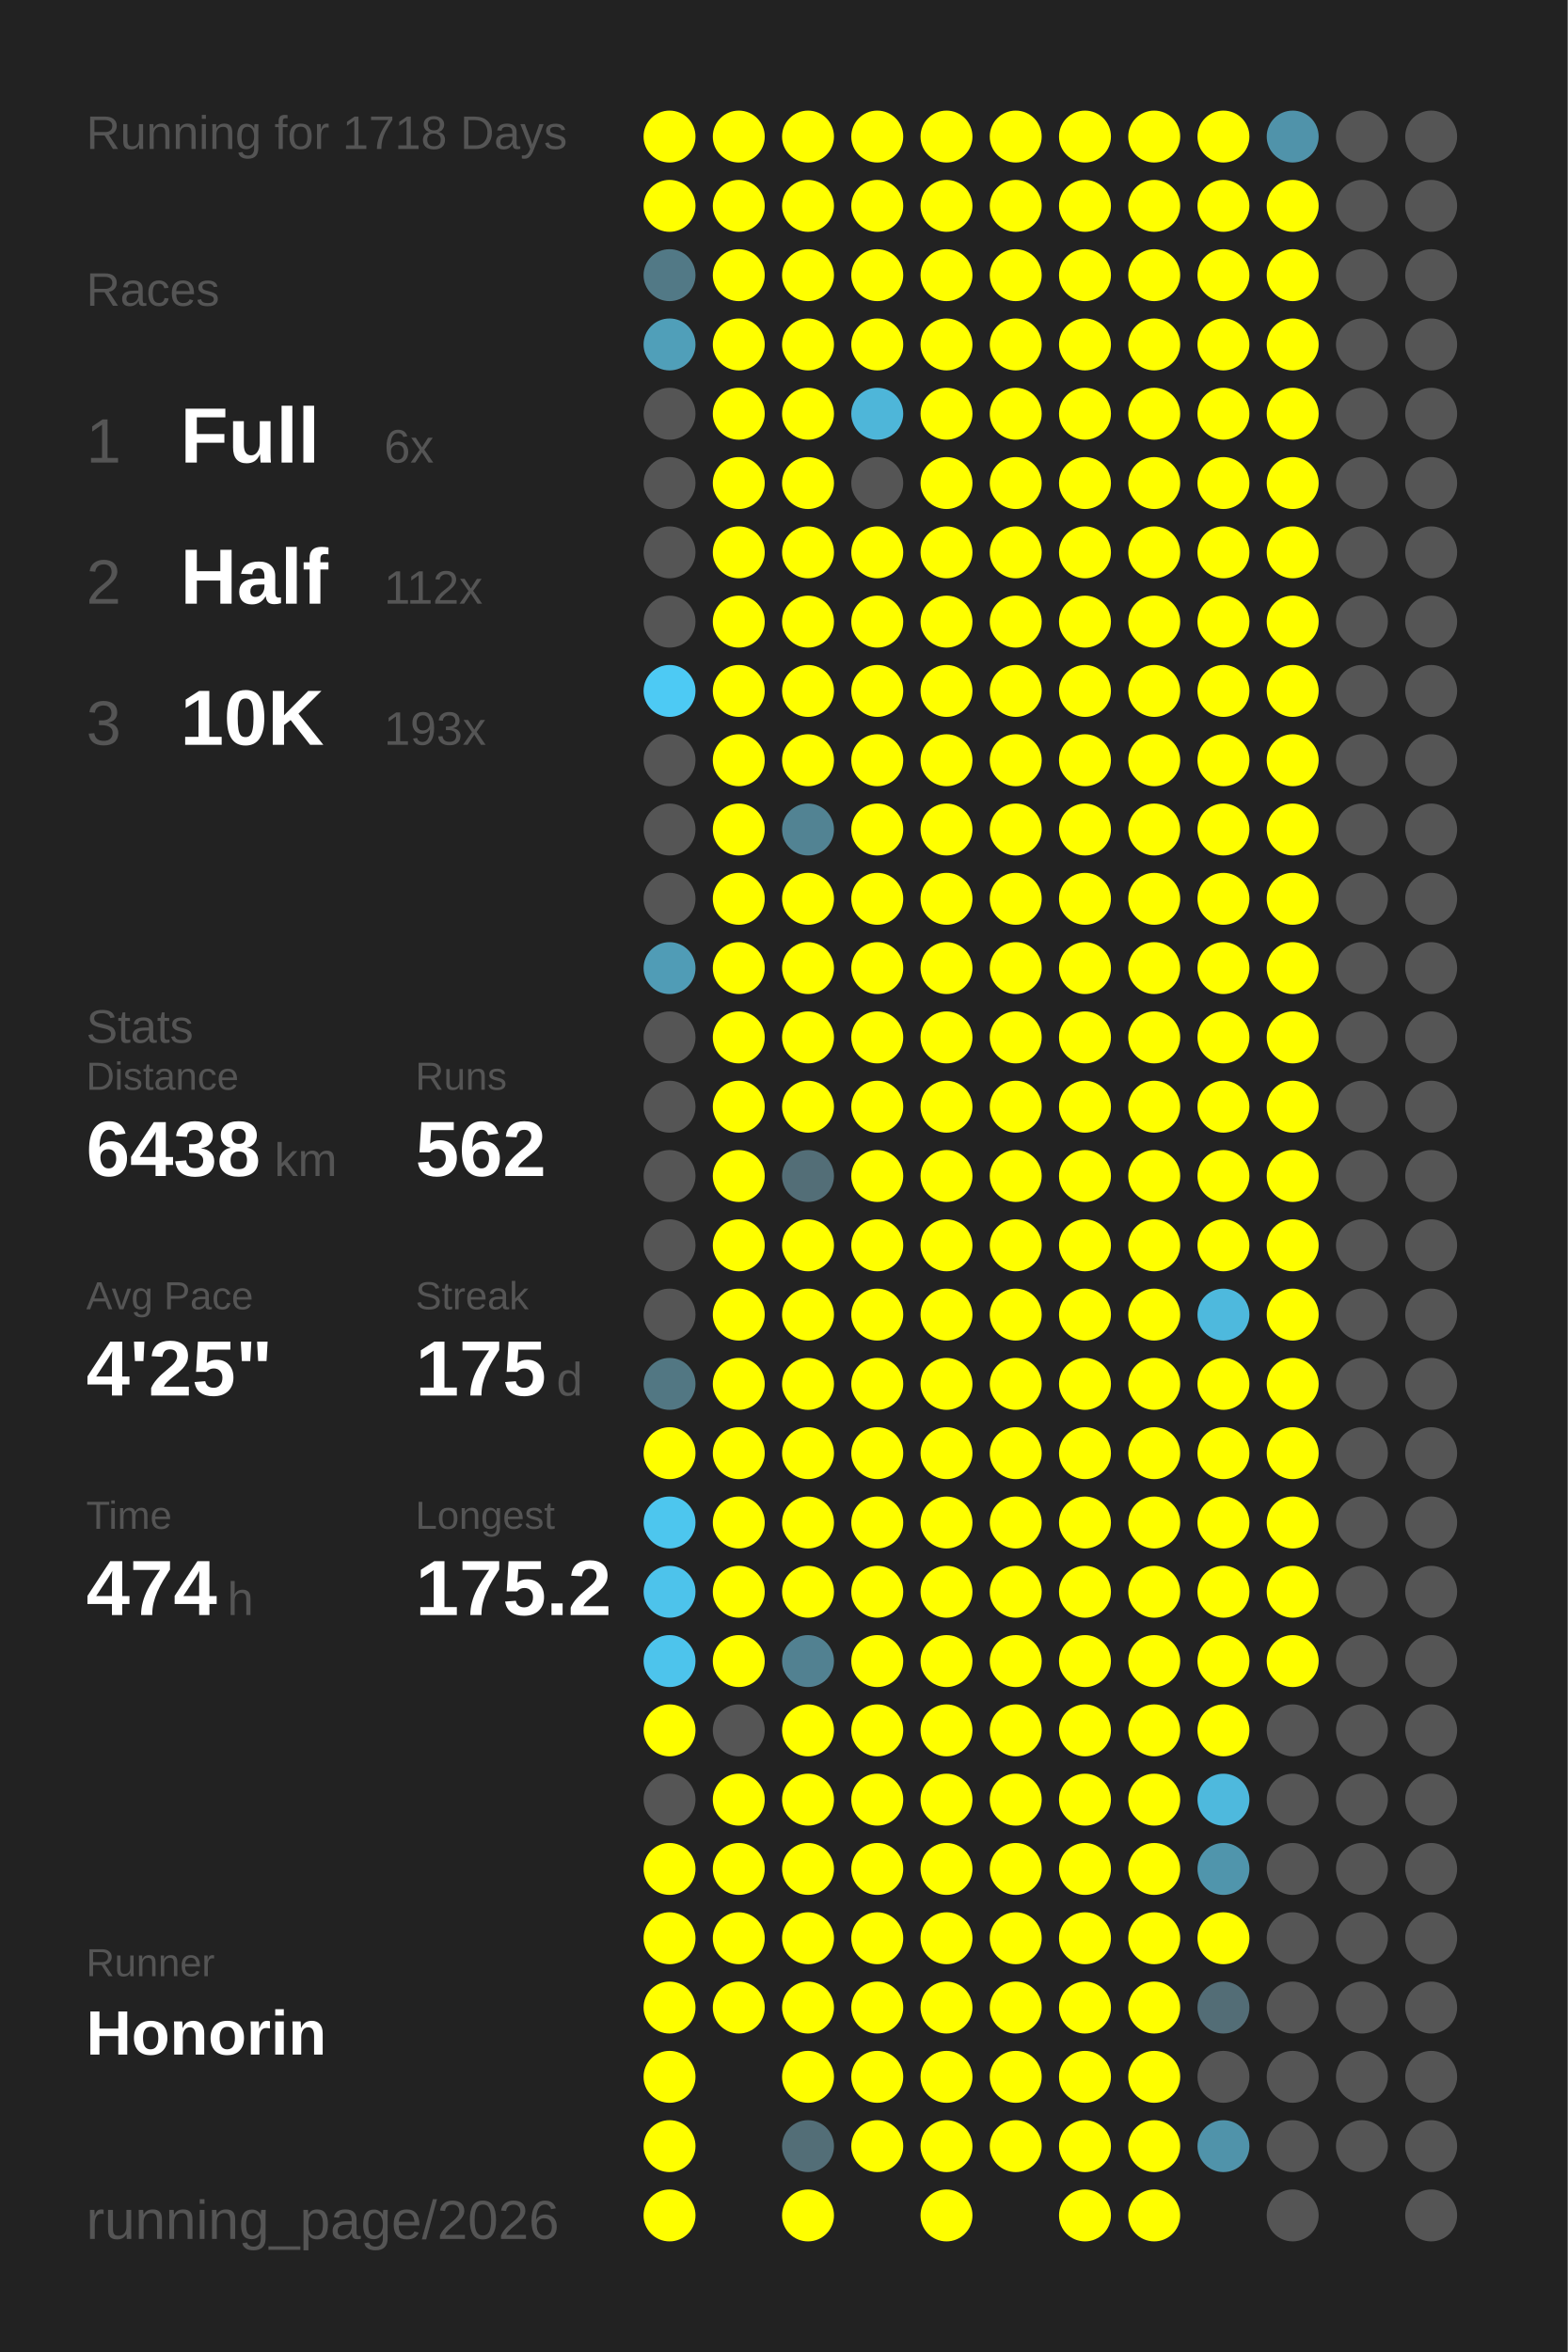
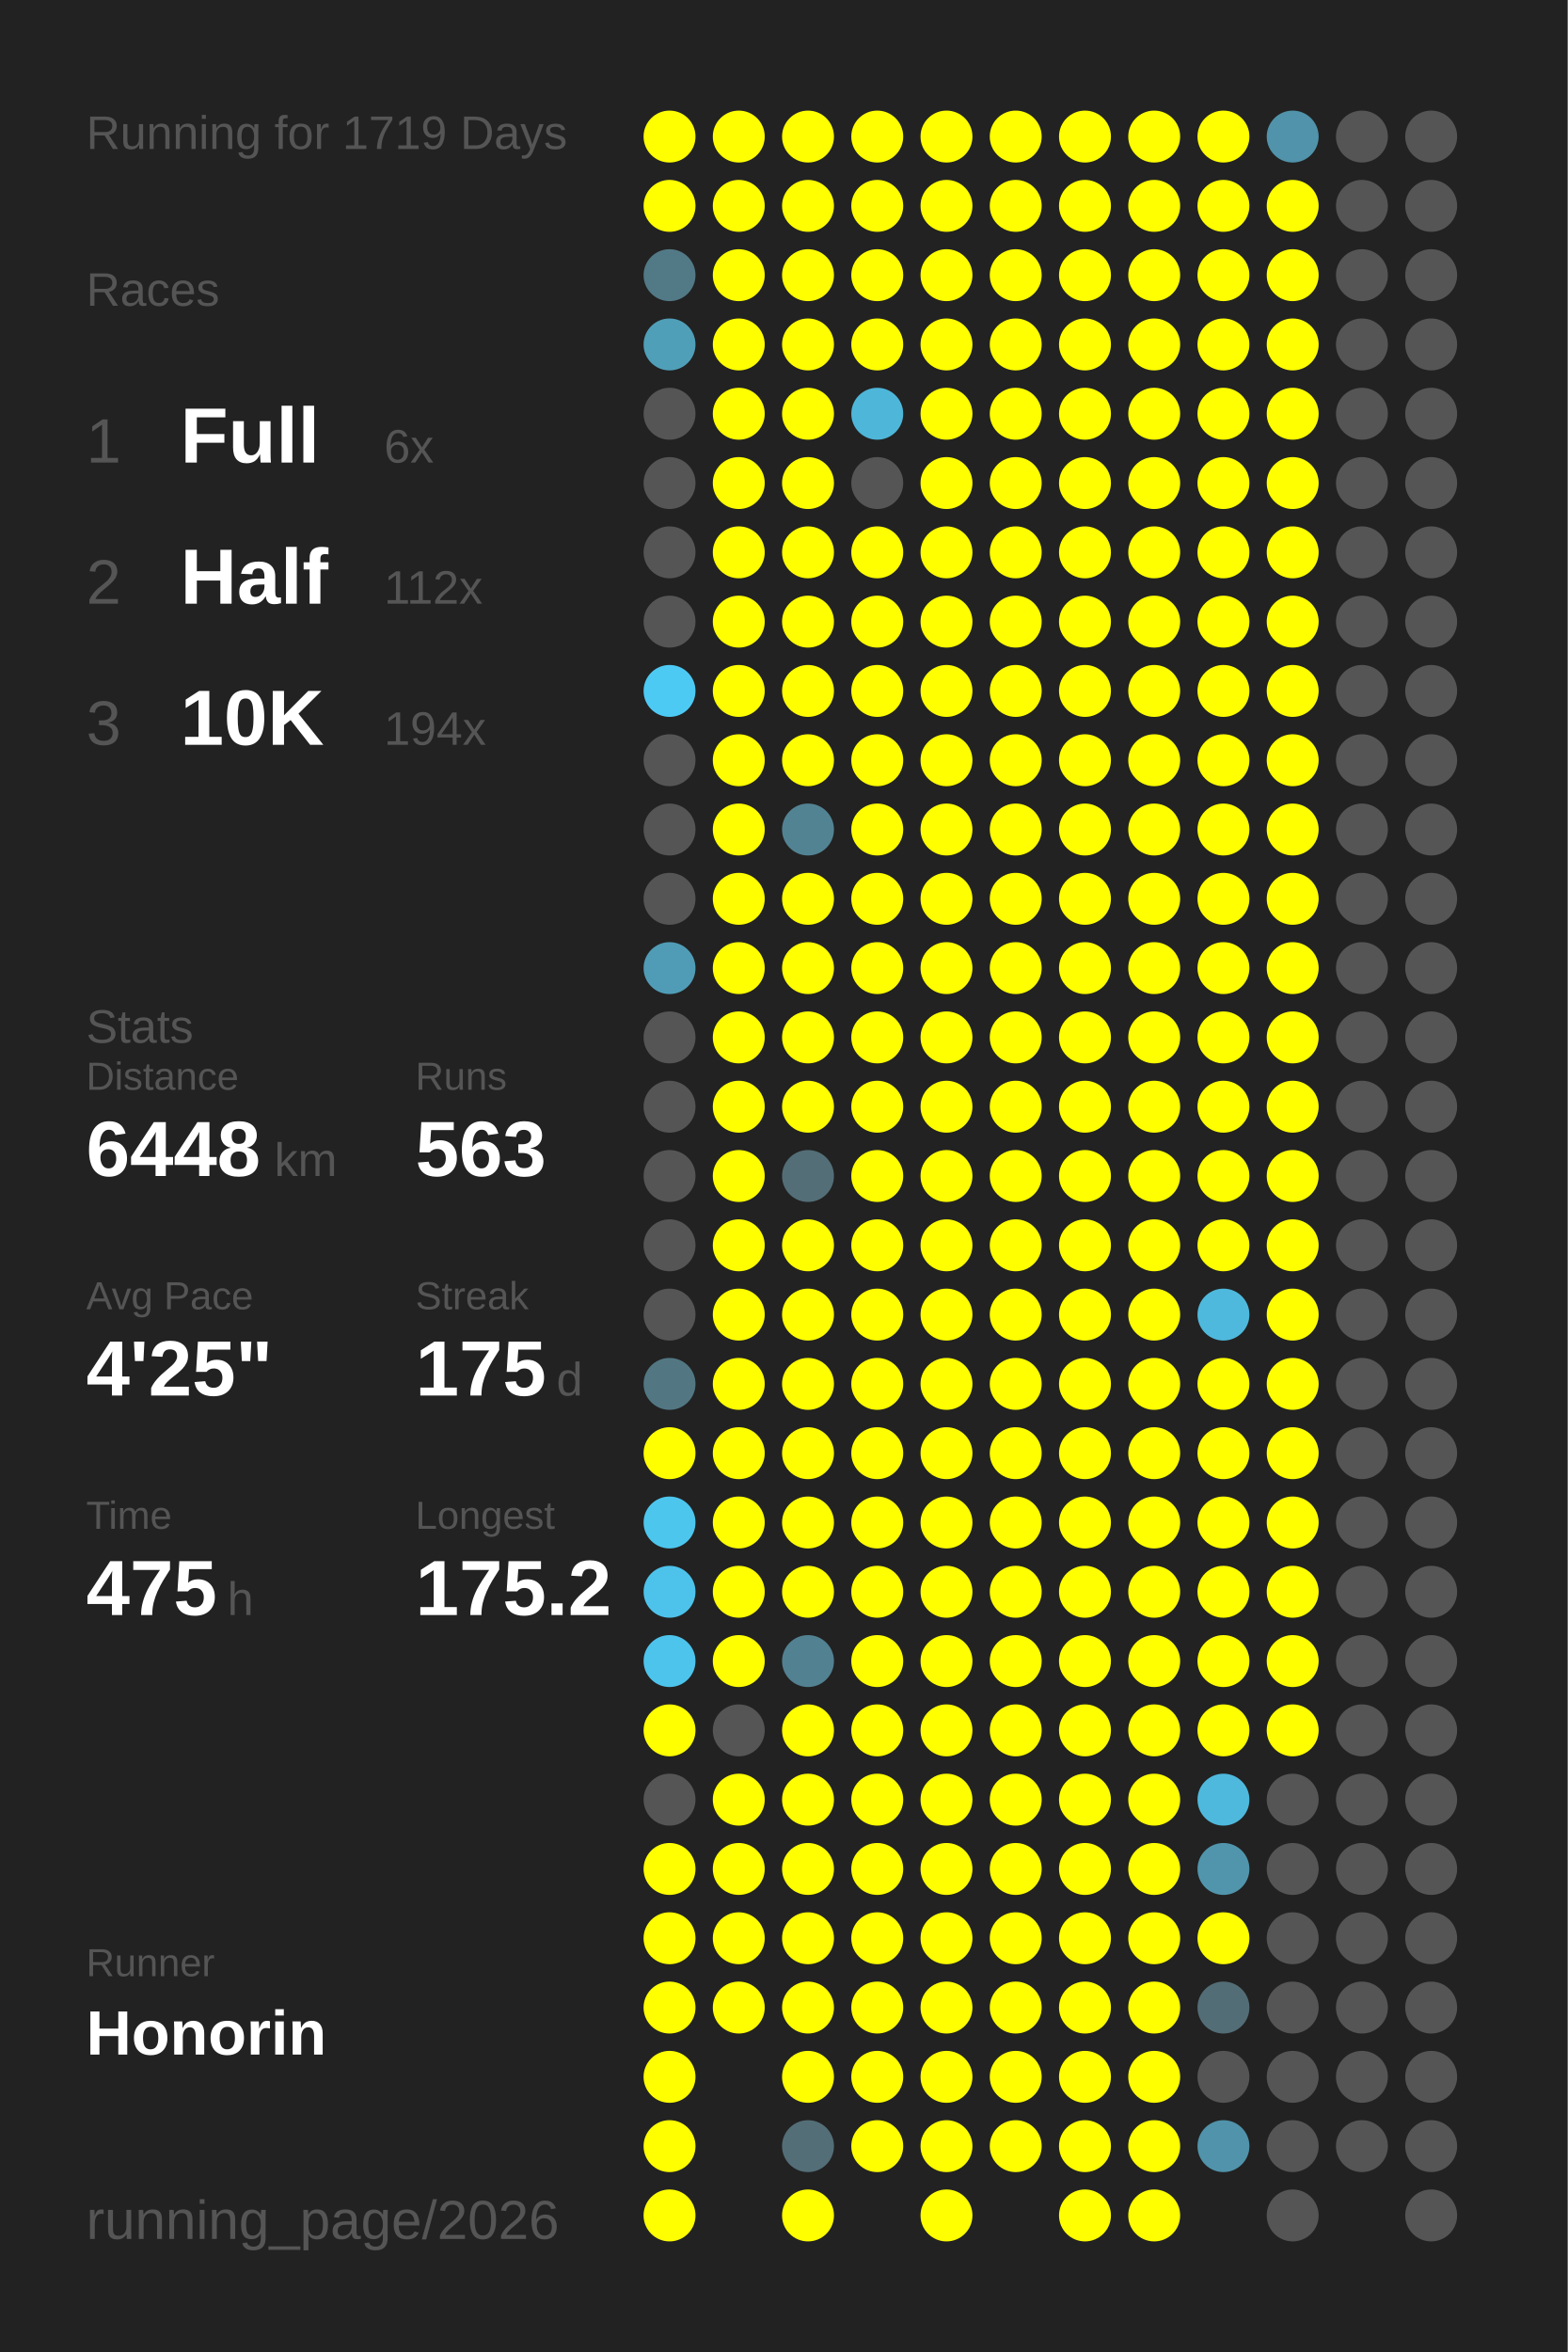
<svg xmlns="http://www.w3.org/2000/svg" baseProfile="full" height="300mm" version="1.1" viewBox="0,0,200,300" width="200mm">
  <defs />
  <rect fill="#222222" height="300" width="200" x="0" y="0" />
-   <text fill="#555555" style="font-size:6px; font-family:Arial;" x="11" y="19">Running for 1718 Days</text>
+   <text fill="#555555" style="font-size:6px; font-family:Arial;" x="11" y="19">Running for 1719 Days</text>
  <text fill="#555555" style="font-size:6px; font-family:Arial;" x="11" y="39">Races</text>
  <text fill="#555555" style="font-size:8px; font-family:Arial;" x="11" y="59">1</text>
  <text fill="#FFFFFF" style="font-size:10px; font-family:Arial; font-weight:bold;" x="23" y="59">Full</text>
  <text fill="#555555" style="font-size:6px; font-family:Arial;" x="49" y="59">6x</text>
  <text fill="#555555" style="font-size:8px; font-family:Arial;" x="11" y="77">2</text>
  <text fill="#FFFFFF" style="font-size:10px; font-family:Arial; font-weight:bold;" x="23" y="77">Half</text>
  <text fill="#555555" style="font-size:6px; font-family:Arial;" x="49" y="77">112x</text>
  <text fill="#555555" style="font-size:8px; font-family:Arial;" x="11" y="95">3</text>
  <text fill="#FFFFFF" style="font-size:10px; font-family:Arial; font-weight:bold;" x="23" y="95">10K</text>
-   <text fill="#555555" style="font-size:6px; font-family:Arial;" x="49" y="95">193x</text>
+   <text fill="#555555" style="font-size:6px; font-family:Arial;" x="49" y="95">194x</text>
  <text fill="#555555" style="font-size:6px; font-family:Arial;" x="11" y="133">Stats</text>
  <text fill="#555555" style="font-size:5px; font-family:Arial;" x="11" y="139">Distance</text>
-   <text fill="#FFFFFF" style="font-size:10px; font-family:Arial; font-weight:bold;" x="11" y="150">6438</text>
+   <text fill="#FFFFFF" style="font-size:10px; font-family:Arial; font-weight:bold;" x="11" y="150">6448</text>
  <text fill="#555555" style="font-size:6px; font-family:Arial;" x="35" y="150">km</text>
  <text fill="#555555" style="font-size:5px; font-family:Arial;" x="53" y="139">Runs</text>
-   <text fill="#FFFFFF" style="font-size:10px; font-family:Arial; font-weight:bold;" x="53" y="150">562</text>
+   <text fill="#FFFFFF" style="font-size:10px; font-family:Arial; font-weight:bold;" x="53" y="150">563</text>
  <text fill="#555555" style="font-size:5px; font-family:Arial;" x="11" y="167">Avg Pace</text>
  <text fill="#FFFFFF" style="font-size:10px; font-family:Arial; font-weight:bold;" x="11" y="178">4'25"</text>
  <text fill="#555555" style="font-size:5px; font-family:Arial;" x="53" y="167">Streak</text>
  <text fill="#FFFFFF" style="font-size:10px; font-family:Arial; font-weight:bold;" x="53" y="178">175</text>
  <text fill="#555555" style="font-size:6px; font-family:Arial;" x="71" y="178">d</text>
  <text fill="#555555" style="font-size:5px; font-family:Arial;" x="11" y="195">Time</text>
-   <text fill="#FFFFFF" style="font-size:10px; font-family:Arial; font-weight:bold;" x="11" y="206">474</text>
+   <text fill="#FFFFFF" style="font-size:10px; font-family:Arial; font-weight:bold;" x="11" y="206">475</text>
  <text fill="#555555" style="font-size:6px; font-family:Arial;" x="29" y="206">h</text>
  <text fill="#555555" style="font-size:5px; font-family:Arial;" x="53" y="195">Longest</text>
  <text fill="#FFFFFF" style="font-size:10px; font-family:Arial; font-weight:bold;" x="53" y="206">175.2</text>
  <text fill="#555555" style="font-size:5px; font-family:Arial;" x="11" y="252.065">Runner</text>
  <text fill="#FFFFFF" style="font-size:8px; font-family:Arial; font-weight:bold;" x="11" y="262.065">Honorin</text>
  <text fill="#555555" style="font-size:7px; font-family:Arial;" x="11" y="285.581">running_page/2026</text>
  <circle cx="85.417" cy="17.419" fill="#FFFF00" r="3.312" />
  <circle cx="85.417" cy="26.258" fill="#FFFF00" r="3.312" />
  <circle cx="85.417" cy="35.097" fill="#527986" r="3.312" />
  <circle cx="85.417" cy="43.935" fill="#509fb9" r="3.312" />
  <circle cx="85.417" cy="52.774" fill="#555555" r="3.312" />
  <circle cx="85.417" cy="61.613" fill="#555555" r="3.312" />
  <circle cx="85.417" cy="70.452" fill="#555555" r="3.312" />
  <circle cx="85.417" cy="79.29" fill="#555555" r="3.312" />
  <circle cx="85.417" cy="88.129" fill="#4dcaf4" r="3.312" />
  <circle cx="85.417" cy="96.968" fill="#555555" r="3.312" />
  <circle cx="85.417" cy="105.806" fill="#555555" r="3.312" />
  <circle cx="85.417" cy="114.645" fill="#555555" r="3.312" />
  <circle cx="85.417" cy="123.484" fill="#509cb6" r="3.312" />
  <circle cx="85.417" cy="132.323" fill="#555555" r="3.312" />
  <circle cx="85.417" cy="141.161" fill="#555555" r="3.312" />
  <circle cx="85.417" cy="150" fill="#555555" r="3.312" />
  <circle cx="85.417" cy="158.839" fill="#555555" r="3.312" />
  <circle cx="85.417" cy="167.677" fill="#555555" r="3.312" />
  <circle cx="85.417" cy="176.516" fill="#527783" r="3.312" />
  <circle cx="85.417" cy="185.355" fill="#FFFF00" r="3.312" />
  <circle cx="85.417" cy="194.194" fill="#4dc6ee" r="3.312" />
  <circle cx="85.417" cy="203.032" fill="#4dc3eb" r="3.312" />
  <circle cx="85.417" cy="211.871" fill="#4dc4ec" r="3.312" />
  <circle cx="85.417" cy="220.71" fill="#FFFF00" r="3.312" />
  <circle cx="85.417" cy="229.548" fill="#555555" r="3.312" />
  <circle cx="85.417" cy="238.387" fill="#FFFF00" r="3.312" />
  <circle cx="85.417" cy="247.226" fill="#FFFF00" r="3.312" />
  <circle cx="85.417" cy="256.065" fill="#FFFF00" r="3.312" />
  <circle cx="85.417" cy="264.903" fill="#FFFF00" r="3.312" />
  <circle cx="85.417" cy="273.742" fill="#FFFF00" r="3.312" />
  <circle cx="85.417" cy="282.581" fill="#FFFF00" r="3.312" />
  <circle cx="94.25" cy="17.419" fill="#FFFF00" r="3.312" />
  <circle cx="94.25" cy="26.258" fill="#FFFF00" r="3.312" />
  <circle cx="94.25" cy="35.097" fill="#FFFF00" r="3.312" />
  <circle cx="94.25" cy="43.935" fill="#FFFF00" r="3.312" />
  <circle cx="94.25" cy="52.774" fill="#FFFF00" r="3.312" />
  <circle cx="94.25" cy="61.613" fill="#FFFF00" r="3.312" />
  <circle cx="94.25" cy="70.452" fill="#FFFF00" r="3.312" />
  <circle cx="94.25" cy="79.29" fill="#FFFF00" r="3.312" />
  <circle cx="94.25" cy="88.129" fill="#FFFF00" r="3.312" />
  <circle cx="94.25" cy="96.968" fill="#FFFF00" r="3.312" />
  <circle cx="94.25" cy="105.806" fill="#FFFF00" r="3.312" />
  <circle cx="94.25" cy="114.645" fill="#FFFF00" r="3.312" />
  <circle cx="94.25" cy="123.484" fill="#FFFF00" r="3.312" />
  <circle cx="94.25" cy="132.323" fill="#FFFF00" r="3.312" />
  <circle cx="94.25" cy="141.161" fill="#FFFF00" r="3.312" />
  <circle cx="94.25" cy="150" fill="#FFFF00" r="3.312" />
  <circle cx="94.25" cy="158.839" fill="#FFFF00" r="3.312" />
  <circle cx="94.25" cy="167.677" fill="#FFFF00" r="3.312" />
  <circle cx="94.25" cy="176.516" fill="#FFFF00" r="3.312" />
  <circle cx="94.25" cy="185.355" fill="#FFFF00" r="3.312" />
  <circle cx="94.25" cy="194.194" fill="#FFFF00" r="3.312" />
  <circle cx="94.25" cy="203.032" fill="#FFFF00" r="3.312" />
  <circle cx="94.25" cy="211.871" fill="#FFFF00" r="3.312" />
  <circle cx="94.25" cy="220.71" fill="#555555" r="3.312" />
  <circle cx="94.25" cy="229.548" fill="#FFFF00" r="3.312" />
  <circle cx="94.25" cy="238.387" fill="#FFFF00" r="3.312" />
  <circle cx="94.25" cy="247.226" fill="#FFFF00" r="3.312" />
  <circle cx="94.25" cy="256.065" fill="#FFFF00" r="3.312" />
  <circle cx="103.083" cy="17.419" fill="#FFFF00" r="3.312" />
  <circle cx="103.083" cy="26.258" fill="#FFFF00" r="3.312" />
  <circle cx="103.083" cy="35.097" fill="#FFFF00" r="3.312" />
  <circle cx="103.083" cy="43.935" fill="#FFFF00" r="3.312" />
  <circle cx="103.083" cy="52.774" fill="#FFFF00" r="3.312" />
  <circle cx="103.083" cy="61.613" fill="#FFFF00" r="3.312" />
  <circle cx="103.083" cy="70.452" fill="#FFFF00" r="3.312" />
  <circle cx="103.083" cy="79.29" fill="#FFFF00" r="3.312" />
  <circle cx="103.083" cy="88.129" fill="#FFFF00" r="3.312" />
  <circle cx="103.083" cy="96.968" fill="#FFFF00" r="3.312" />
  <circle cx="103.083" cy="105.806" fill="#528393" r="3.312" />
  <circle cx="103.083" cy="114.645" fill="#FFFF00" r="3.312" />
  <circle cx="103.083" cy="123.484" fill="#FFFF00" r="3.312" />
  <circle cx="103.083" cy="132.323" fill="#FFFF00" r="3.312" />
  <circle cx="103.083" cy="141.161" fill="#FFFF00" r="3.312" />
  <circle cx="103.083" cy="150" fill="#536e77" r="3.312" />
  <circle cx="103.083" cy="158.839" fill="#FFFF00" r="3.312" />
  <circle cx="103.083" cy="167.677" fill="#FFFF00" r="3.312" />
  <circle cx="103.083" cy="176.516" fill="#FFFF00" r="3.312" />
  <circle cx="103.083" cy="185.355" fill="#FFFF00" r="3.312" />
  <circle cx="103.083" cy="194.194" fill="#FFFF00" r="3.312" />
  <circle cx="103.083" cy="203.032" fill="#FFFF00" r="3.312" />
  <circle cx="103.083" cy="211.871" fill="#528191" r="3.312" />
  <circle cx="103.083" cy="220.71" fill="#FFFF00" r="3.312" />
  <circle cx="103.083" cy="229.548" fill="#FFFF00" r="3.312" />
  <circle cx="103.083" cy="238.387" fill="#FFFF00" r="3.312" />
  <circle cx="103.083" cy="247.226" fill="#FFFF00" r="3.312" />
  <circle cx="103.083" cy="256.065" fill="#FFFF00" r="3.312" />
  <circle cx="103.083" cy="264.903" fill="#FFFF00" r="3.312" />
  <circle cx="103.083" cy="273.742" fill="#536e77" r="3.312" />
  <circle cx="103.083" cy="282.581" fill="#FFFF00" r="3.312" />
  <circle cx="111.917" cy="17.419" fill="#FFFF00" r="3.312" />
  <circle cx="111.917" cy="26.258" fill="#FFFF00" r="3.312" />
  <circle cx="111.917" cy="35.097" fill="#FFFF00" r="3.312" />
  <circle cx="111.917" cy="43.935" fill="#FFFF00" r="3.312" />
  <circle cx="111.917" cy="52.774" fill="#4eb6d9" r="3.312" />
  <circle cx="111.917" cy="61.613" fill="#555555" r="3.312" />
  <circle cx="111.917" cy="70.452" fill="#FFFF00" r="3.312" />
  <circle cx="111.917" cy="79.29" fill="#FFFF00" r="3.312" />
  <circle cx="111.917" cy="88.129" fill="#FFFF00" r="3.312" />
  <circle cx="111.917" cy="96.968" fill="#FFFF00" r="3.312" />
  <circle cx="111.917" cy="105.806" fill="#FFFF00" r="3.312" />
  <circle cx="111.917" cy="114.645" fill="#FFFF00" r="3.312" />
  <circle cx="111.917" cy="123.484" fill="#FFFF00" r="3.312" />
  <circle cx="111.917" cy="132.323" fill="#FFFF00" r="3.312" />
  <circle cx="111.917" cy="141.161" fill="#FFFF00" r="3.312" />
  <circle cx="111.917" cy="150" fill="#FFFF00" r="3.312" />
  <circle cx="111.917" cy="158.839" fill="#FFFF00" r="3.312" />
  <circle cx="111.917" cy="167.677" fill="#FFFF00" r="3.312" />
  <circle cx="111.917" cy="176.516" fill="#FFFF00" r="3.312" />
  <circle cx="111.917" cy="185.355" fill="#FFFF00" r="3.312" />
  <circle cx="111.917" cy="194.194" fill="#FFFF00" r="3.312" />
  <circle cx="111.917" cy="203.032" fill="#FFFF00" r="3.312" />
  <circle cx="111.917" cy="211.871" fill="#FFFF00" r="3.312" />
  <circle cx="111.917" cy="220.71" fill="#FFFF00" r="3.312" />
  <circle cx="111.917" cy="229.548" fill="#FFFF00" r="3.312" />
  <circle cx="111.917" cy="238.387" fill="#FFFF00" r="3.312" />
  <circle cx="111.917" cy="247.226" fill="#FFFF00" r="3.312" />
  <circle cx="111.917" cy="256.065" fill="#FFFF00" r="3.312" />
  <circle cx="111.917" cy="264.903" fill="#FFFF00" r="3.312" />
  <circle cx="111.917" cy="273.742" fill="#FFFF00" r="3.312" />
  <circle cx="120.75" cy="17.419" fill="#FFFF00" r="3.312" />
  <circle cx="120.75" cy="26.258" fill="#FFFF00" r="3.312" />
  <circle cx="120.75" cy="35.097" fill="#FFFF00" r="3.312" />
  <circle cx="120.75" cy="43.935" fill="#FFFF00" r="3.312" />
  <circle cx="120.75" cy="52.774" fill="#FFFF00" r="3.312" />
  <circle cx="120.75" cy="61.613" fill="#FFFF00" r="3.312" />
  <circle cx="120.75" cy="70.452" fill="#FFFF00" r="3.312" />
  <circle cx="120.75" cy="79.29" fill="#FFFF00" r="3.312" />
  <circle cx="120.75" cy="88.129" fill="#FFFF00" r="3.312" />
  <circle cx="120.75" cy="96.968" fill="#FFFF00" r="3.312" />
  <circle cx="120.75" cy="105.806" fill="#FFFF00" r="3.312" />
  <circle cx="120.75" cy="114.645" fill="#FFFF00" r="3.312" />
  <circle cx="120.75" cy="123.484" fill="#FFFF00" r="3.312" />
  <circle cx="120.75" cy="132.323" fill="#FFFF00" r="3.312" />
  <circle cx="120.75" cy="141.161" fill="#FFFF00" r="3.312" />
  <circle cx="120.75" cy="150" fill="#FFFF00" r="3.312" />
  <circle cx="120.75" cy="158.839" fill="#FFFF00" r="3.312" />
  <circle cx="120.75" cy="167.677" fill="#FFFF00" r="3.312" />
  <circle cx="120.75" cy="176.516" fill="#FFFF00" r="3.312" />
  <circle cx="120.75" cy="185.355" fill="#FFFF00" r="3.312" />
  <circle cx="120.75" cy="194.194" fill="#FFFF00" r="3.312" />
  <circle cx="120.75" cy="203.032" fill="#FFFF00" r="3.312" />
  <circle cx="120.75" cy="211.871" fill="#FFFF00" r="3.312" />
  <circle cx="120.75" cy="220.71" fill="#FFFF00" r="3.312" />
  <circle cx="120.75" cy="229.548" fill="#FFFF00" r="3.312" />
  <circle cx="120.75" cy="238.387" fill="#FFFF00" r="3.312" />
  <circle cx="120.75" cy="247.226" fill="#FFFF00" r="3.312" />
  <circle cx="120.75" cy="256.065" fill="#FFFF00" r="3.312" />
  <circle cx="120.75" cy="264.903" fill="#FFFF00" r="3.312" />
  <circle cx="120.75" cy="273.742" fill="#FFFF00" r="3.312" />
  <circle cx="120.75" cy="282.581" fill="#FFFF00" r="3.312" />
  <circle cx="129.583" cy="17.419" fill="#FFFF00" r="3.312" />
  <circle cx="129.583" cy="26.258" fill="#FFFF00" r="3.312" />
  <circle cx="129.583" cy="35.097" fill="#FFFF00" r="3.312" />
  <circle cx="129.583" cy="43.935" fill="#FFFF00" r="3.312" />
  <circle cx="129.583" cy="52.774" fill="#FFFF00" r="3.312" />
  <circle cx="129.583" cy="61.613" fill="#FFFF00" r="3.312" />
  <circle cx="129.583" cy="70.452" fill="#FFFF00" r="3.312" />
  <circle cx="129.583" cy="79.29" fill="#FFFF00" r="3.312" />
  <circle cx="129.583" cy="88.129" fill="#FFFF00" r="3.312" />
  <circle cx="129.583" cy="96.968" fill="#FFFF00" r="3.312" />
  <circle cx="129.583" cy="105.806" fill="#FFFF00" r="3.312" />
  <circle cx="129.583" cy="114.645" fill="#FFFF00" r="3.312" />
  <circle cx="129.583" cy="123.484" fill="#FFFF00" r="3.312" />
  <circle cx="129.583" cy="132.323" fill="#FFFF00" r="3.312" />
  <circle cx="129.583" cy="141.161" fill="#FFFF00" r="3.312" />
  <circle cx="129.583" cy="150" fill="#FFFF00" r="3.312" />
  <circle cx="129.583" cy="158.839" fill="#FFFF00" r="3.312" />
  <circle cx="129.583" cy="167.677" fill="#FFFF00" r="3.312" />
  <circle cx="129.583" cy="176.516" fill="#FFFF00" r="3.312" />
  <circle cx="129.583" cy="185.355" fill="#FFFF00" r="3.312" />
  <circle cx="129.583" cy="194.194" fill="#FFFF00" r="3.312" />
  <circle cx="129.583" cy="203.032" fill="#FFFF00" r="3.312" />
  <circle cx="129.583" cy="211.871" fill="#FFFF00" r="3.312" />
  <circle cx="129.583" cy="220.71" fill="#FFFF00" r="3.312" />
  <circle cx="129.583" cy="229.548" fill="#FFFF00" r="3.312" />
  <circle cx="129.583" cy="238.387" fill="#FFFF00" r="3.312" />
  <circle cx="129.583" cy="247.226" fill="#FFFF00" r="3.312" />
  <circle cx="129.583" cy="256.065" fill="#FFFF00" r="3.312" />
  <circle cx="129.583" cy="264.903" fill="#FFFF00" r="3.312" />
  <circle cx="129.583" cy="273.742" fill="#FFFF00" r="3.312" />
  <circle cx="138.417" cy="17.419" fill="#FFFF00" r="3.312" />
  <circle cx="138.417" cy="26.258" fill="#FFFF00" r="3.312" />
  <circle cx="138.417" cy="35.097" fill="#FFFF00" r="3.312" />
  <circle cx="138.417" cy="43.935" fill="#FFFF00" r="3.312" />
  <circle cx="138.417" cy="52.774" fill="#FFFF00" r="3.312" />
  <circle cx="138.417" cy="61.613" fill="#FFFF00" r="3.312" />
  <circle cx="138.417" cy="70.452" fill="#FFFF00" r="3.312" />
  <circle cx="138.417" cy="79.29" fill="#FFFF00" r="3.312" />
  <circle cx="138.417" cy="88.129" fill="#FFFF00" r="3.312" />
  <circle cx="138.417" cy="96.968" fill="#FFFF00" r="3.312" />
  <circle cx="138.417" cy="105.806" fill="#FFFF00" r="3.312" />
  <circle cx="138.417" cy="114.645" fill="#FFFF00" r="3.312" />
  <circle cx="138.417" cy="123.484" fill="#FFFF00" r="3.312" />
  <circle cx="138.417" cy="132.323" fill="#FFFF00" r="3.312" />
  <circle cx="138.417" cy="141.161" fill="#FFFF00" r="3.312" />
  <circle cx="138.417" cy="150" fill="#FFFF00" r="3.312" />
  <circle cx="138.417" cy="158.839" fill="#FFFF00" r="3.312" />
  <circle cx="138.417" cy="167.677" fill="#FFFF00" r="3.312" />
  <circle cx="138.417" cy="176.516" fill="#FFFF00" r="3.312" />
  <circle cx="138.417" cy="185.355" fill="#FFFF00" r="3.312" />
  <circle cx="138.417" cy="194.194" fill="#FFFF00" r="3.312" />
  <circle cx="138.417" cy="203.032" fill="#FFFF00" r="3.312" />
  <circle cx="138.417" cy="211.871" fill="#FFFF00" r="3.312" />
  <circle cx="138.417" cy="220.71" fill="#FFFF00" r="3.312" />
  <circle cx="138.417" cy="229.548" fill="#FFFF00" r="3.312" />
  <circle cx="138.417" cy="238.387" fill="#FFFF00" r="3.312" />
  <circle cx="138.417" cy="247.226" fill="#FFFF00" r="3.312" />
  <circle cx="138.417" cy="256.065" fill="#FFFF00" r="3.312" />
  <circle cx="138.417" cy="264.903" fill="#FFFF00" r="3.312" />
  <circle cx="138.417" cy="273.742" fill="#FFFF00" r="3.312" />
  <circle cx="138.417" cy="282.581" fill="#FFFF00" r="3.312" />
  <circle cx="147.25" cy="17.419" fill="#FFFF00" r="3.312" />
  <circle cx="147.25" cy="26.258" fill="#FFFF00" r="3.312" />
  <circle cx="147.25" cy="35.097" fill="#FFFF00" r="3.312" />
  <circle cx="147.25" cy="43.935" fill="#FFFF00" r="3.312" />
  <circle cx="147.25" cy="52.774" fill="#FFFF00" r="3.312" />
  <circle cx="147.25" cy="61.613" fill="#FFFF00" r="3.312" />
  <circle cx="147.25" cy="70.452" fill="#FFFF00" r="3.312" />
  <circle cx="147.25" cy="79.29" fill="#FFFF00" r="3.312" />
  <circle cx="147.25" cy="88.129" fill="#FFFF00" r="3.312" />
  <circle cx="147.25" cy="96.968" fill="#FFFF00" r="3.312" />
  <circle cx="147.25" cy="105.806" fill="#FFFF00" r="3.312" />
  <circle cx="147.25" cy="114.645" fill="#FFFF00" r="3.312" />
  <circle cx="147.25" cy="123.484" fill="#FFFF00" r="3.312" />
  <circle cx="147.25" cy="132.323" fill="#FFFF00" r="3.312" />
  <circle cx="147.25" cy="141.161" fill="#FFFF00" r="3.312" />
  <circle cx="147.25" cy="150" fill="#FFFF00" r="3.312" />
  <circle cx="147.25" cy="158.839" fill="#FFFF00" r="3.312" />
  <circle cx="147.25" cy="167.677" fill="#FFFF00" r="3.312" />
  <circle cx="147.25" cy="176.516" fill="#FFFF00" r="3.312" />
  <circle cx="147.25" cy="185.355" fill="#FFFF00" r="3.312" />
  <circle cx="147.25" cy="194.194" fill="#FFFF00" r="3.312" />
  <circle cx="147.25" cy="203.032" fill="#FFFF00" r="3.312" />
  <circle cx="147.25" cy="211.871" fill="#FFFF00" r="3.312" />
  <circle cx="147.25" cy="220.71" fill="#FFFF00" r="3.312" />
  <circle cx="147.25" cy="229.548" fill="#FFFF00" r="3.312" />
  <circle cx="147.25" cy="238.387" fill="#FFFF00" r="3.312" />
  <circle cx="147.25" cy="247.226" fill="#FFFF00" r="3.312" />
  <circle cx="147.25" cy="256.065" fill="#FFFF00" r="3.312" />
  <circle cx="147.25" cy="264.903" fill="#FFFF00" r="3.312" />
  <circle cx="147.25" cy="273.742" fill="#FFFF00" r="3.312" />
  <circle cx="147.25" cy="282.581" fill="#FFFF00" r="3.312" />
  <circle cx="156.083" cy="17.419" fill="#FFFF00" r="3.312" />
  <circle cx="156.083" cy="26.258" fill="#FFFF00" r="3.312" />
  <circle cx="156.083" cy="35.097" fill="#FFFF00" r="3.312" />
  <circle cx="156.083" cy="43.935" fill="#FFFF00" r="3.312" />
  <circle cx="156.083" cy="52.774" fill="#FFFF00" r="3.312" />
  <circle cx="156.083" cy="61.613" fill="#FFFF00" r="3.312" />
  <circle cx="156.083" cy="70.452" fill="#FFFF00" r="3.312" />
  <circle cx="156.083" cy="79.29" fill="#FFFF00" r="3.312" />
  <circle cx="156.083" cy="88.129" fill="#FFFF00" r="3.312" />
  <circle cx="156.083" cy="96.968" fill="#FFFF00" r="3.312" />
  <circle cx="156.083" cy="105.806" fill="#FFFF00" r="3.312" />
  <circle cx="156.083" cy="114.645" fill="#FFFF00" r="3.312" />
  <circle cx="156.083" cy="123.484" fill="#FFFF00" r="3.312" />
  <circle cx="156.083" cy="132.323" fill="#FFFF00" r="3.312" />
  <circle cx="156.083" cy="141.161" fill="#FFFF00" r="3.312" />
  <circle cx="156.083" cy="150" fill="#FFFF00" r="3.312" />
  <circle cx="156.083" cy="158.839" fill="#FFFF00" r="3.312" />
  <circle cx="156.083" cy="167.677" fill="#4eb9dd" r="3.312" />
  <circle cx="156.083" cy="176.516" fill="#FFFF00" r="3.312" />
  <circle cx="156.083" cy="185.355" fill="#FFFF00" r="3.312" />
  <circle cx="156.083" cy="194.194" fill="#FFFF00" r="3.312" />
  <circle cx="156.083" cy="203.032" fill="#FFFF00" r="3.312" />
  <circle cx="156.083" cy="211.871" fill="#FFFF00" r="3.312" />
  <circle cx="156.083" cy="220.71" fill="#FFFF00" r="3.312" />
  <circle cx="156.083" cy="229.548" fill="#4eb9dd" r="3.312" />
  <circle cx="156.083" cy="238.387" fill="#5095ac" r="3.312" />
  <circle cx="156.083" cy="247.226" fill="#FFFF00" r="3.312" />
  <circle cx="156.083" cy="256.065" fill="#536d76" r="3.312" />
  <circle cx="156.083" cy="264.903" fill="#555555" r="3.312" />
  <circle cx="156.083" cy="273.742" fill="#5093aa" r="3.312" />
  <circle cx="164.917" cy="17.419" fill="#5093aa" r="3.312" />
  <circle cx="164.917" cy="26.258" fill="#FFFF00" r="3.312" />
  <circle cx="164.917" cy="35.097" fill="#FFFF00" r="3.312" />
  <circle cx="164.917" cy="43.935" fill="#FFFF00" r="3.312" />
  <circle cx="164.917" cy="52.774" fill="#FFFF00" r="3.312" />
  <circle cx="164.917" cy="61.613" fill="#FFFF00" r="3.312" />
  <circle cx="164.917" cy="70.452" fill="#FFFF00" r="3.312" />
  <circle cx="164.917" cy="79.29" fill="#FFFF00" r="3.312" />
  <circle cx="164.917" cy="88.129" fill="#FFFF00" r="3.312" />
  <circle cx="164.917" cy="96.968" fill="#FFFF00" r="3.312" />
  <circle cx="164.917" cy="105.806" fill="#FFFF00" r="3.312" />
  <circle cx="164.917" cy="114.645" fill="#FFFF00" r="3.312" />
  <circle cx="164.917" cy="123.484" fill="#FFFF00" r="3.312" />
  <circle cx="164.917" cy="132.323" fill="#FFFF00" r="3.312" />
  <circle cx="164.917" cy="141.161" fill="#FFFF00" r="3.312" />
  <circle cx="164.917" cy="150" fill="#FFFF00" r="3.312" />
  <circle cx="164.917" cy="158.839" fill="#FFFF00" r="3.312" />
  <circle cx="164.917" cy="167.677" fill="#FFFF00" r="3.312" />
  <circle cx="164.917" cy="176.516" fill="#FFFF00" r="3.312" />
  <circle cx="164.917" cy="185.355" fill="#FFFF00" r="3.312" />
  <circle cx="164.917" cy="194.194" fill="#FFFF00" r="3.312" />
  <circle cx="164.917" cy="203.032" fill="#FFFF00" r="3.312" />
  <circle cx="164.917" cy="211.871" fill="#FFFF00" r="3.312" />
-   <circle cx="164.917" cy="220.71" fill="#555555" r="3.312" />
+   <circle cx="164.917" cy="220.71" fill="#FFFF00" r="3.312" />
  <circle cx="164.917" cy="229.548" fill="#555555" r="3.312" />
  <circle cx="164.917" cy="238.387" fill="#555555" r="3.312" />
  <circle cx="164.917" cy="247.226" fill="#555555" r="3.312" />
  <circle cx="164.917" cy="256.065" fill="#555555" r="3.312" />
  <circle cx="164.917" cy="264.903" fill="#555555" r="3.312" />
  <circle cx="164.917" cy="273.742" fill="#555555" r="3.312" />
  <circle cx="164.917" cy="282.581" fill="#555555" r="3.312" />
  <circle cx="173.75" cy="17.419" fill="#555555" r="3.312" />
  <circle cx="173.75" cy="26.258" fill="#555555" r="3.312" />
  <circle cx="173.75" cy="35.097" fill="#555555" r="3.312" />
  <circle cx="173.75" cy="43.935" fill="#555555" r="3.312" />
  <circle cx="173.75" cy="52.774" fill="#555555" r="3.312" />
  <circle cx="173.75" cy="61.613" fill="#555555" r="3.312" />
  <circle cx="173.75" cy="70.452" fill="#555555" r="3.312" />
  <circle cx="173.75" cy="79.29" fill="#555555" r="3.312" />
  <circle cx="173.75" cy="88.129" fill="#555555" r="3.312" />
  <circle cx="173.75" cy="96.968" fill="#555555" r="3.312" />
  <circle cx="173.75" cy="105.806" fill="#555555" r="3.312" />
  <circle cx="173.75" cy="114.645" fill="#555555" r="3.312" />
  <circle cx="173.75" cy="123.484" fill="#555555" r="3.312" />
  <circle cx="173.75" cy="132.323" fill="#555555" r="3.312" />
  <circle cx="173.75" cy="141.161" fill="#555555" r="3.312" />
  <circle cx="173.75" cy="150" fill="#555555" r="3.312" />
  <circle cx="173.75" cy="158.839" fill="#555555" r="3.312" />
  <circle cx="173.75" cy="167.677" fill="#555555" r="3.312" />
  <circle cx="173.75" cy="176.516" fill="#555555" r="3.312" />
  <circle cx="173.75" cy="185.355" fill="#555555" r="3.312" />
  <circle cx="173.75" cy="194.194" fill="#555555" r="3.312" />
  <circle cx="173.75" cy="203.032" fill="#555555" r="3.312" />
  <circle cx="173.75" cy="211.871" fill="#555555" r="3.312" />
  <circle cx="173.75" cy="220.71" fill="#555555" r="3.312" />
  <circle cx="173.75" cy="229.548" fill="#555555" r="3.312" />
  <circle cx="173.75" cy="238.387" fill="#555555" r="3.312" />
  <circle cx="173.75" cy="247.226" fill="#555555" r="3.312" />
  <circle cx="173.75" cy="256.065" fill="#555555" r="3.312" />
  <circle cx="173.75" cy="264.903" fill="#555555" r="3.312" />
  <circle cx="173.75" cy="273.742" fill="#555555" r="3.312" />
  <circle cx="182.583" cy="17.419" fill="#555555" r="3.312" />
  <circle cx="182.583" cy="26.258" fill="#555555" r="3.312" />
  <circle cx="182.583" cy="35.097" fill="#555555" r="3.312" />
  <circle cx="182.583" cy="43.935" fill="#555555" r="3.312" />
  <circle cx="182.583" cy="52.774" fill="#555555" r="3.312" />
  <circle cx="182.583" cy="61.613" fill="#555555" r="3.312" />
  <circle cx="182.583" cy="70.452" fill="#555555" r="3.312" />
  <circle cx="182.583" cy="79.29" fill="#555555" r="3.312" />
  <circle cx="182.583" cy="88.129" fill="#555555" r="3.312" />
  <circle cx="182.583" cy="96.968" fill="#555555" r="3.312" />
  <circle cx="182.583" cy="105.806" fill="#555555" r="3.312" />
  <circle cx="182.583" cy="114.645" fill="#555555" r="3.312" />
  <circle cx="182.583" cy="123.484" fill="#555555" r="3.312" />
  <circle cx="182.583" cy="132.323" fill="#555555" r="3.312" />
  <circle cx="182.583" cy="141.161" fill="#555555" r="3.312" />
  <circle cx="182.583" cy="150" fill="#555555" r="3.312" />
  <circle cx="182.583" cy="158.839" fill="#555555" r="3.312" />
  <circle cx="182.583" cy="167.677" fill="#555555" r="3.312" />
  <circle cx="182.583" cy="176.516" fill="#555555" r="3.312" />
  <circle cx="182.583" cy="185.355" fill="#555555" r="3.312" />
  <circle cx="182.583" cy="194.194" fill="#555555" r="3.312" />
  <circle cx="182.583" cy="203.032" fill="#555555" r="3.312" />
  <circle cx="182.583" cy="211.871" fill="#555555" r="3.312" />
  <circle cx="182.583" cy="220.71" fill="#555555" r="3.312" />
  <circle cx="182.583" cy="229.548" fill="#555555" r="3.312" />
  <circle cx="182.583" cy="238.387" fill="#555555" r="3.312" />
  <circle cx="182.583" cy="247.226" fill="#555555" r="3.312" />
  <circle cx="182.583" cy="256.065" fill="#555555" r="3.312" />
  <circle cx="182.583" cy="264.903" fill="#555555" r="3.312" />
  <circle cx="182.583" cy="273.742" fill="#555555" r="3.312" />
  <circle cx="182.583" cy="282.581" fill="#555555" r="3.312" />
</svg>
